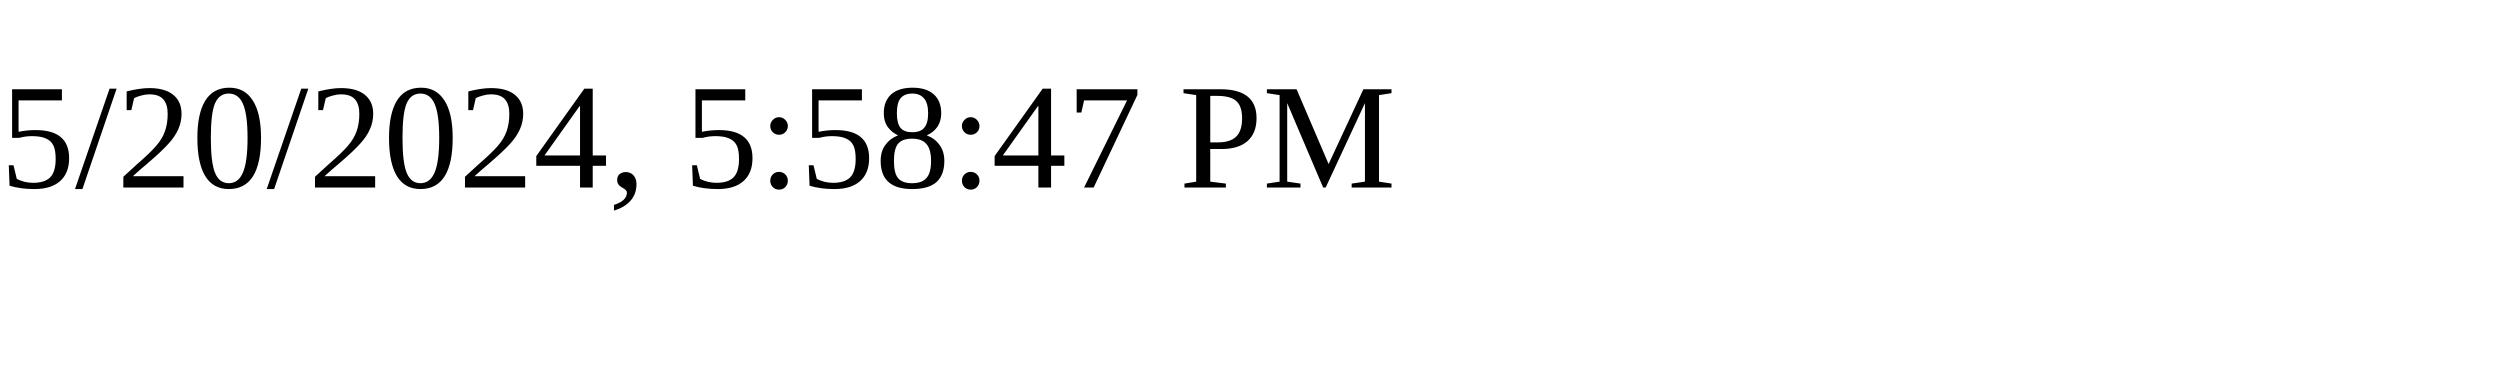
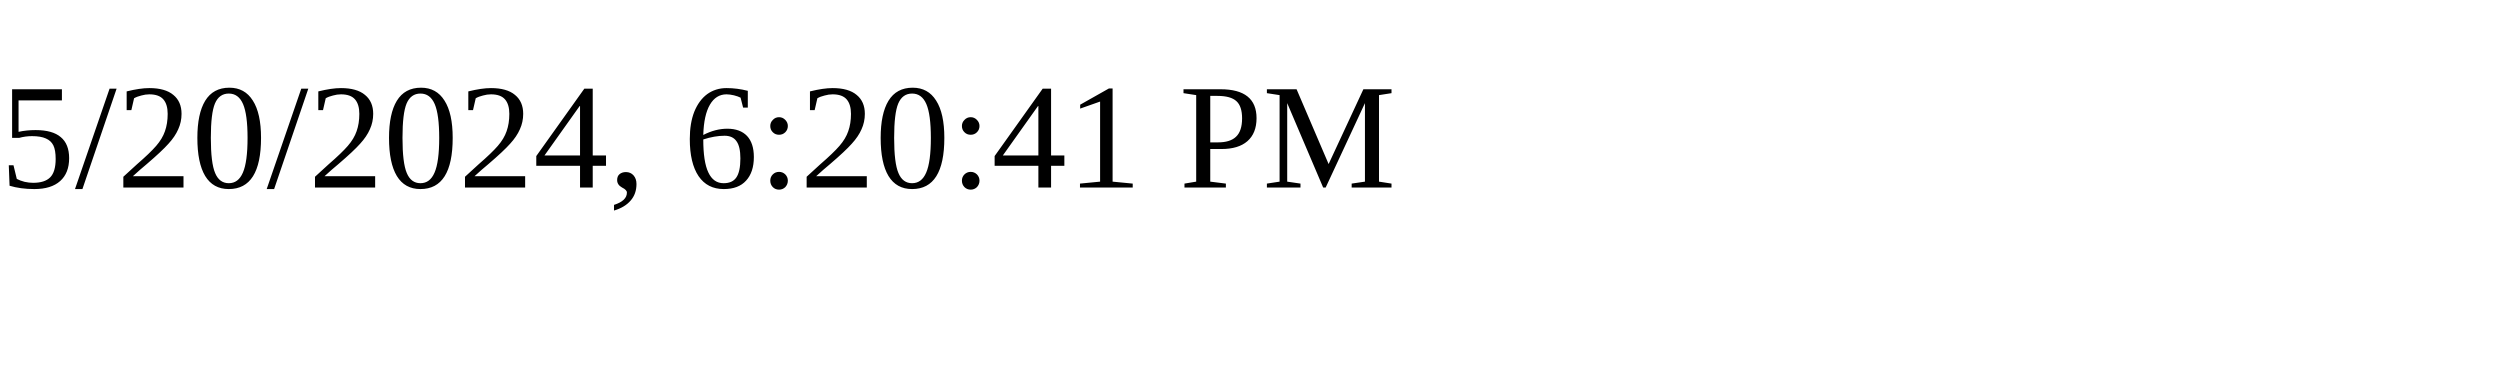
<svg xmlns="http://www.w3.org/2000/svg" height="30" width="200">
-   <text x="0" y="15">5/20/2024, 5:58:47 PM</text>
+   <text x="0" y="15">5/20/2024, 6:20:41 PM</text>
</svg>
